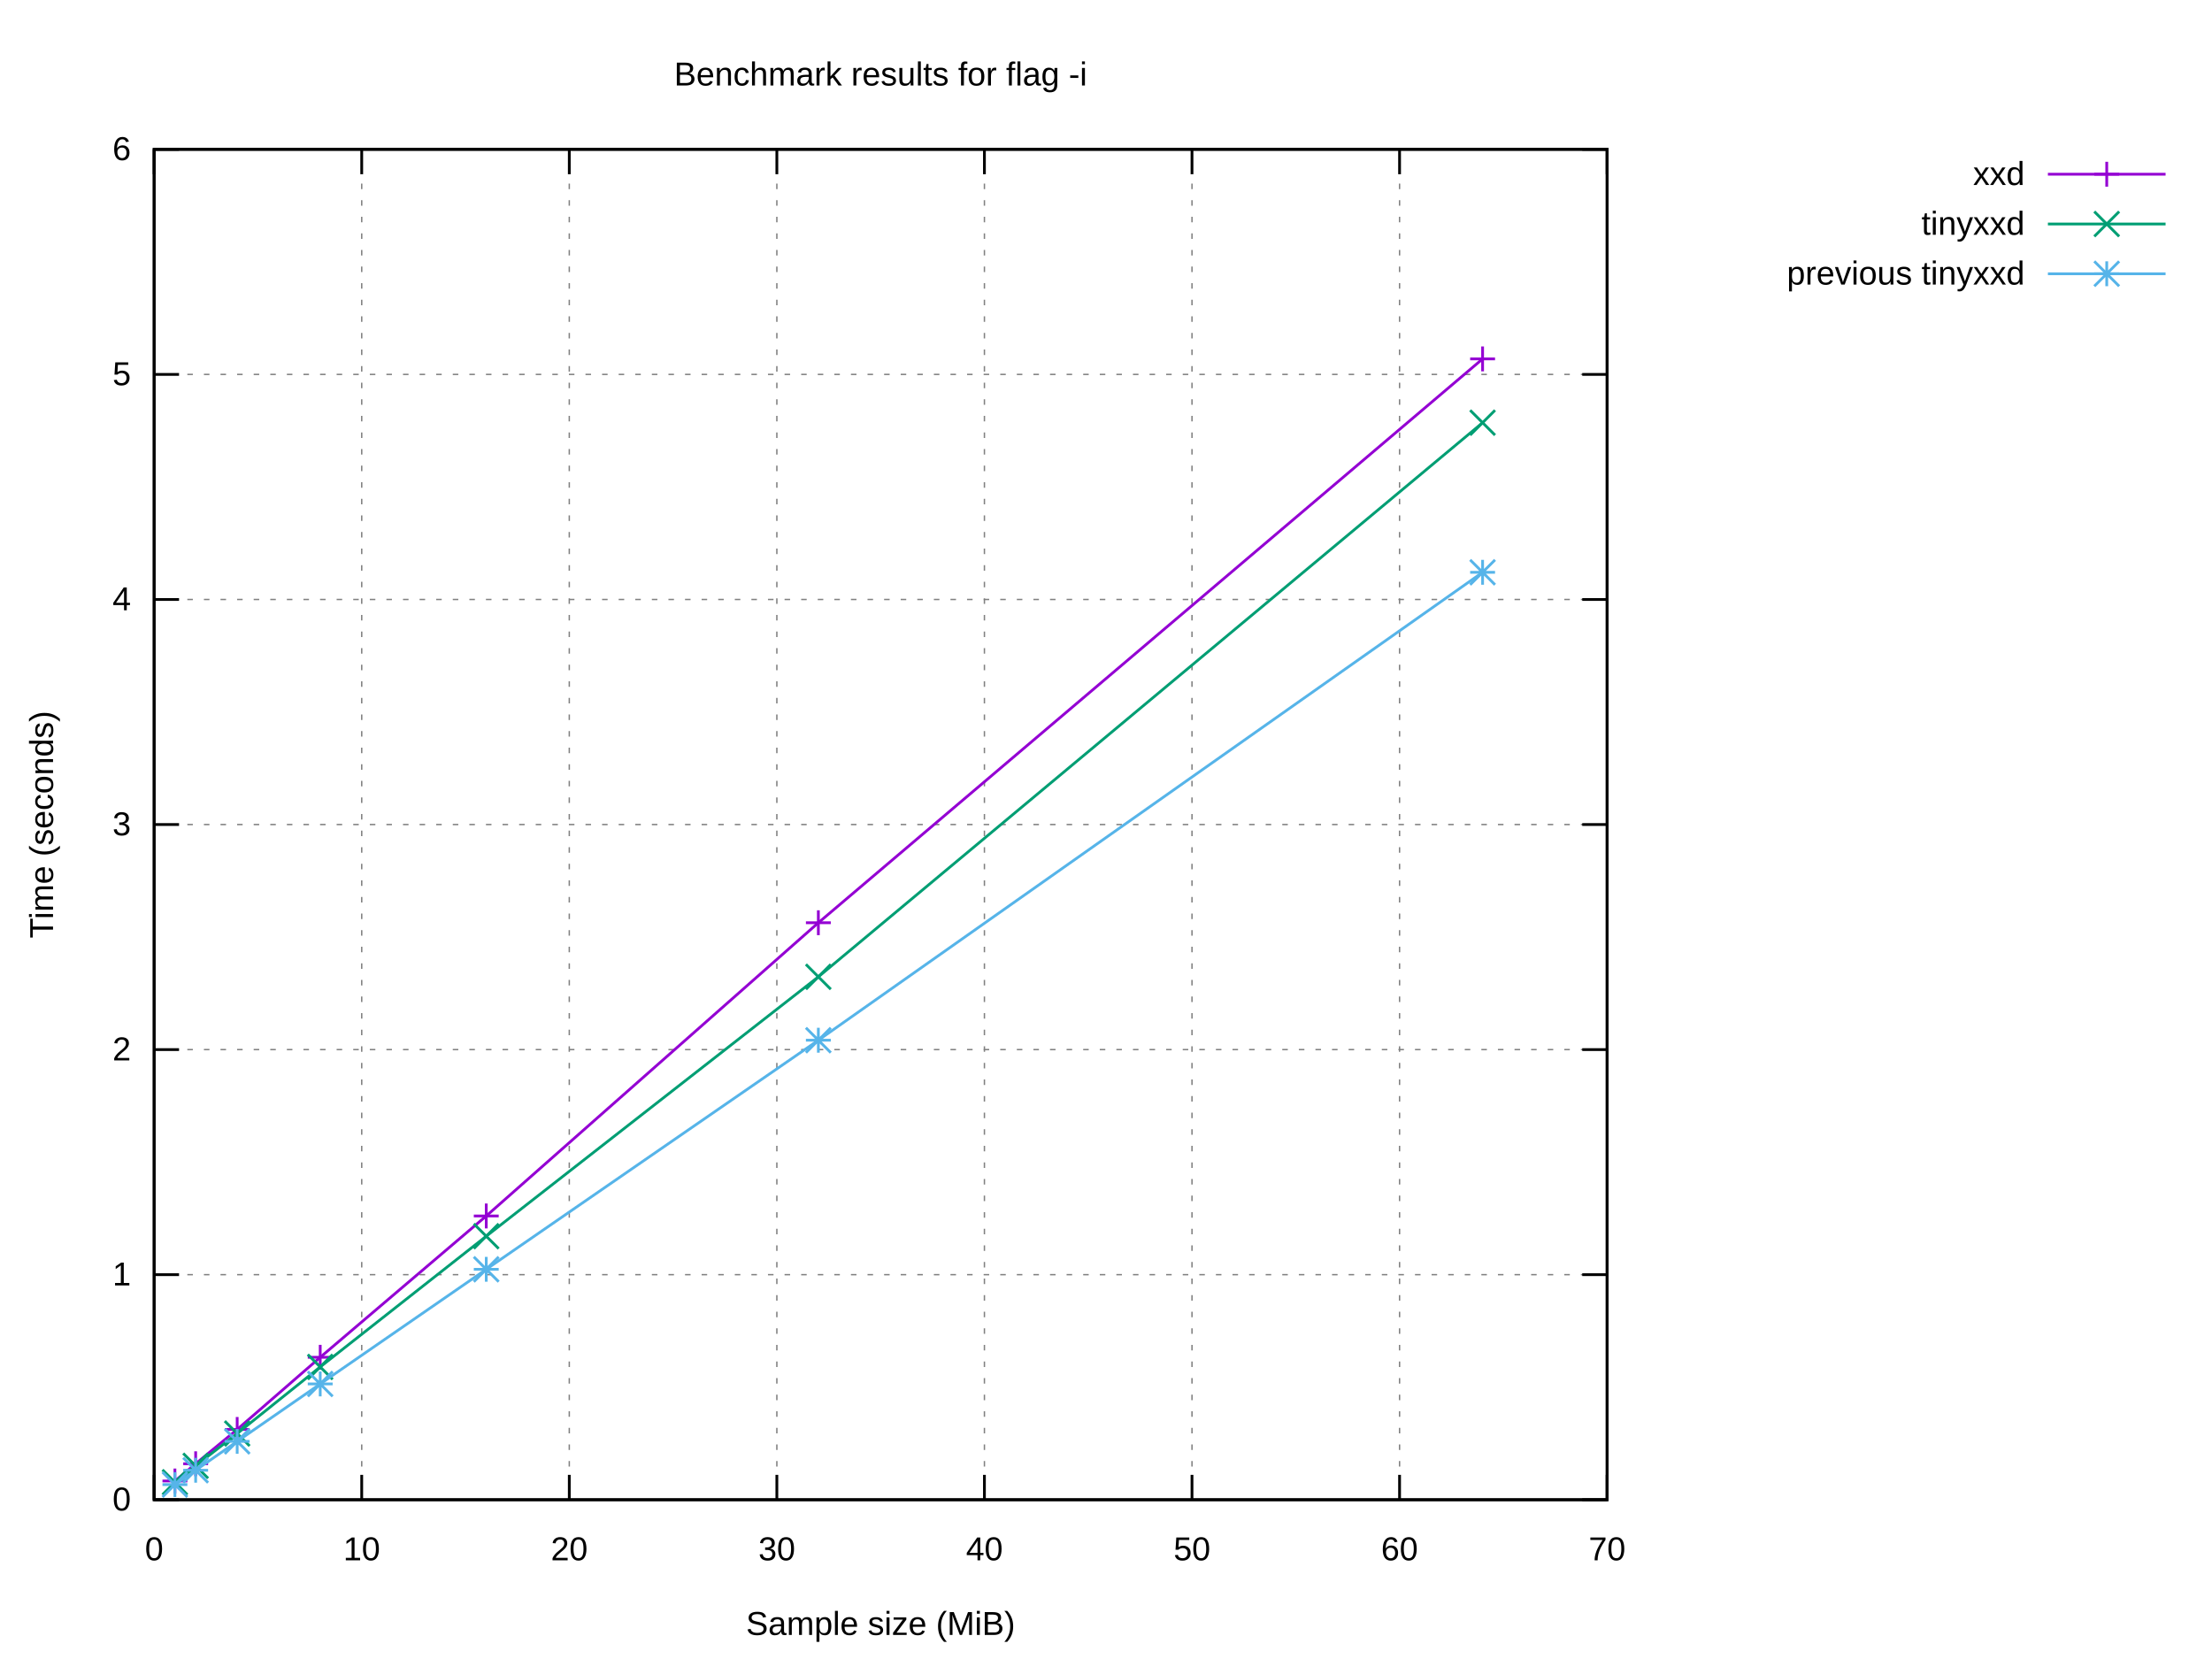
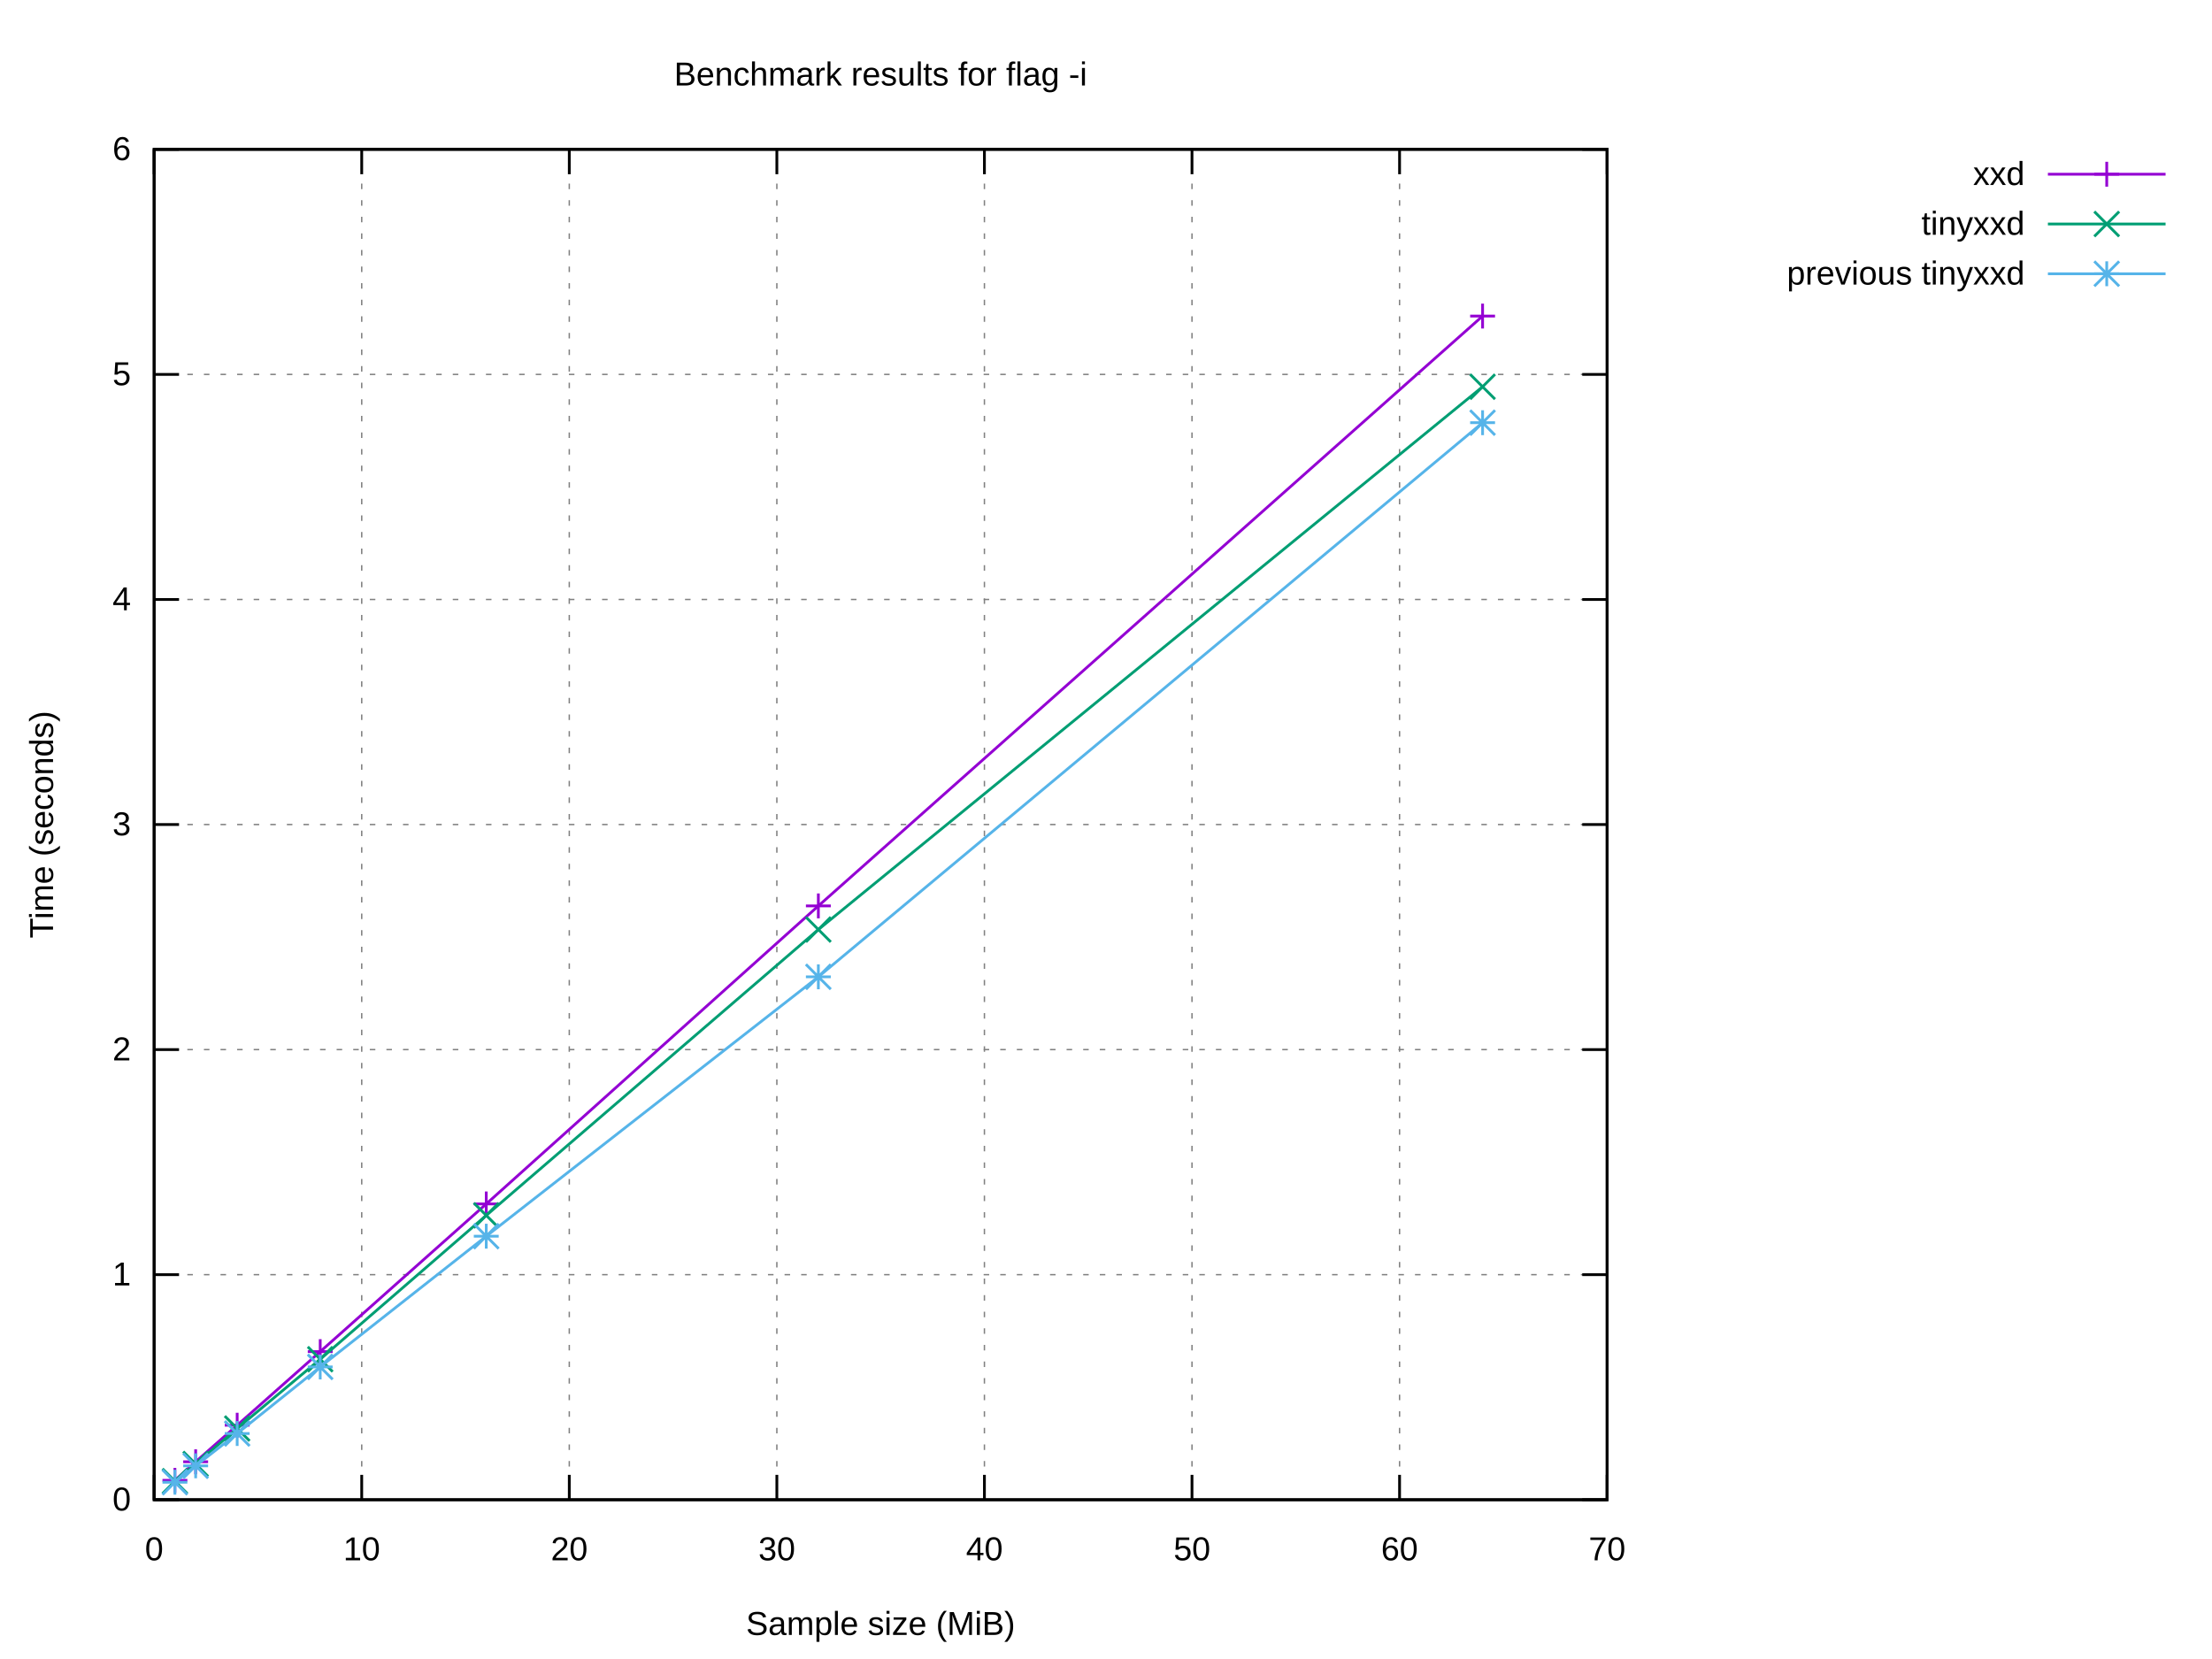
<svg xmlns="http://www.w3.org/2000/svg" xmlns:xlink="http://www.w3.org/1999/xlink" width="800" height="600" viewBox="0 0 800 600">
  <g id="gnuplot_canvas">
    <rect x="0" y="0" width="800" height="600" fill="#ffffff" />
    <defs>
      <circle id="gpDot" r="0.5" stroke-width="0.5" stroke="currentColor" />
      <path id="gpPt0" stroke-width="0.222" stroke="currentColor" d="M-1,0 h2 M0,-1 v2" />
      <path id="gpPt1" stroke-width="0.222" stroke="currentColor" d="M-1,-1 L1,1 M1,-1 L-1,1" />
      <path id="gpPt2" stroke-width="0.222" stroke="currentColor" d="M-1,0 L1,0 M0,-1 L0,1 M-1,-1 L1,1 M-1,1 L1,-1" />
      <rect id="gpPt3" stroke-width="0.222" stroke="currentColor" x="-1" y="-1" width="2" height="2" />
      <rect id="gpPt4" stroke-width="0.222" stroke="currentColor" fill="currentColor" x="-1" y="-1" width="2" height="2" />
      <circle id="gpPt5" stroke-width="0.222" stroke="currentColor" cx="0" cy="0" r="1" />
      <use xlink:href="#gpPt5" id="gpPt6" fill="currentColor" stroke="none" />
      <path id="gpPt7" stroke-width="0.222" stroke="currentColor" d="M0,-1.33 L-1.33,0.67 L1.33,0.67 z" />
      <use xlink:href="#gpPt7" id="gpPt8" fill="currentColor" stroke="none" />
      <use xlink:href="#gpPt7" id="gpPt9" stroke="currentColor" transform="rotate(180)" />
      <use xlink:href="#gpPt9" id="gpPt10" fill="currentColor" stroke="none" />
      <use xlink:href="#gpPt3" id="gpPt11" stroke="currentColor" transform="rotate(45)" />
      <use xlink:href="#gpPt11" id="gpPt12" fill="currentColor" stroke="none" />
      <path id="gpPt13" stroke-width="0.222" stroke="currentColor" d="M0,1.330 L1.265,0.411 L0.782,-1.067 L-0.782,-1.076 L-1.265,0.411 z" />
      <use xlink:href="#gpPt13" id="gpPt14" fill="currentColor" stroke="none" />
      <filter id="textbox" filterUnits="objectBoundingBox" x="0" y="0" height="1" width="1">
        <feFlood flood-color="#FFFFFF" flood-opacity="1" result="bgnd" />
        <feComposite in="SourceGraphic" in2="bgnd" operator="atop" />
      </filter>
      <filter id="greybox" filterUnits="objectBoundingBox" x="0" y="0" height="1" width="1">
        <feFlood flood-color="lightgrey" flood-opacity="1" result="grey" />
        <feComposite in="SourceGraphic" in2="grey" operator="atop" />
      </filter>
    </defs>
    <g fill="none" color="#FFFFFF" stroke="currentColor" stroke-width="1.00" stroke-linecap="butt" stroke-linejoin="miter">
</g>
    <g fill="none" color="black" stroke="currentColor" stroke-width="1.00" stroke-linecap="butt" stroke-linejoin="miter">
</g>
    <g fill="none" color="black" stroke="black" stroke-width="0.50" stroke-linecap="butt" stroke-linejoin="miter">
</g>
    <g fill="none" color="gray" stroke="currentColor" stroke-width="0.50" stroke-linecap="butt" stroke-linejoin="miter">
      <path stroke="gray" stroke-dasharray="2,4" class="gridline" d="M55.75,542.40 L581.24,542.40  " />
    </g>
    <g fill="none" color="gray" stroke="gray" stroke-width="1.00" stroke-linecap="butt" stroke-linejoin="miter">
</g>
    <g fill="none" color="black" stroke="currentColor" stroke-width="1.00" stroke-linecap="butt" stroke-linejoin="miter">
      <path stroke="black" d="M55.75,542.40 L64.75,542.40 M581.24,542.40 L572.24,542.40  " />
      <g transform="translate(47.36,546.30)" stroke="none" fill="black" font-family="Arial" font-size="12.00" text-anchor="end">
        <text>
          <tspan font-family="Arial"> 0</tspan>
        </text>
      </g>
    </g>
    <g fill="none" color="black" stroke="currentColor" stroke-width="1.00" stroke-linecap="butt" stroke-linejoin="miter">
</g>
    <g fill="none" color="black" stroke="black" stroke-width="0.50" stroke-linecap="butt" stroke-linejoin="miter">
</g>
    <g fill="none" color="gray" stroke="currentColor" stroke-width="0.50" stroke-linecap="butt" stroke-linejoin="miter">
      <path stroke="gray" stroke-dasharray="2,4" class="gridline" d="M55.75,461.00 L581.24,461.00  " />
    </g>
    <g fill="none" color="gray" stroke="gray" stroke-width="1.00" stroke-linecap="butt" stroke-linejoin="miter">
</g>
    <g fill="none" color="black" stroke="currentColor" stroke-width="1.00" stroke-linecap="butt" stroke-linejoin="miter">
      <path stroke="black" d="M55.75,461.00 L64.75,461.00 M581.24,461.00 L572.24,461.00  " />
      <g transform="translate(47.36,464.90)" stroke="none" fill="black" font-family="Arial" font-size="12.00" text-anchor="end">
        <text>
          <tspan font-family="Arial"> 1</tspan>
        </text>
      </g>
    </g>
    <g fill="none" color="black" stroke="currentColor" stroke-width="1.00" stroke-linecap="butt" stroke-linejoin="miter">
</g>
    <g fill="none" color="black" stroke="black" stroke-width="0.50" stroke-linecap="butt" stroke-linejoin="miter">
</g>
    <g fill="none" color="gray" stroke="currentColor" stroke-width="0.50" stroke-linecap="butt" stroke-linejoin="miter">
      <path stroke="gray" stroke-dasharray="2,4" class="gridline" d="M55.75,379.60 L581.24,379.60  " />
    </g>
    <g fill="none" color="gray" stroke="gray" stroke-width="1.00" stroke-linecap="butt" stroke-linejoin="miter">
</g>
    <g fill="none" color="black" stroke="currentColor" stroke-width="1.00" stroke-linecap="butt" stroke-linejoin="miter">
      <path stroke="black" d="M55.75,379.60 L64.75,379.60 M581.24,379.60 L572.24,379.60  " />
      <g transform="translate(47.36,383.50)" stroke="none" fill="black" font-family="Arial" font-size="12.00" text-anchor="end">
        <text>
          <tspan font-family="Arial"> 2</tspan>
        </text>
      </g>
    </g>
    <g fill="none" color="black" stroke="currentColor" stroke-width="1.00" stroke-linecap="butt" stroke-linejoin="miter">
</g>
    <g fill="none" color="black" stroke="black" stroke-width="0.50" stroke-linecap="butt" stroke-linejoin="miter">
</g>
    <g fill="none" color="gray" stroke="currentColor" stroke-width="0.50" stroke-linecap="butt" stroke-linejoin="miter">
      <path stroke="gray" stroke-dasharray="2,4" class="gridline" d="M55.75,298.20 L581.24,298.20  " />
    </g>
    <g fill="none" color="gray" stroke="gray" stroke-width="1.00" stroke-linecap="butt" stroke-linejoin="miter">
</g>
    <g fill="none" color="black" stroke="currentColor" stroke-width="1.00" stroke-linecap="butt" stroke-linejoin="miter">
      <path stroke="black" d="M55.75,298.20 L64.75,298.20 M581.24,298.20 L572.24,298.20  " />
      <g transform="translate(47.36,302.10)" stroke="none" fill="black" font-family="Arial" font-size="12.00" text-anchor="end">
        <text>
          <tspan font-family="Arial"> 3</tspan>
        </text>
      </g>
    </g>
    <g fill="none" color="black" stroke="currentColor" stroke-width="1.00" stroke-linecap="butt" stroke-linejoin="miter">
</g>
    <g fill="none" color="black" stroke="black" stroke-width="0.50" stroke-linecap="butt" stroke-linejoin="miter">
</g>
    <g fill="none" color="gray" stroke="currentColor" stroke-width="0.50" stroke-linecap="butt" stroke-linejoin="miter">
      <path stroke="gray" stroke-dasharray="2,4" class="gridline" d="M55.75,216.81 L581.24,216.81  " />
    </g>
    <g fill="none" color="gray" stroke="gray" stroke-width="1.00" stroke-linecap="butt" stroke-linejoin="miter">
</g>
    <g fill="none" color="black" stroke="currentColor" stroke-width="1.00" stroke-linecap="butt" stroke-linejoin="miter">
      <path stroke="black" d="M55.75,216.81 L64.75,216.81 M581.24,216.81 L572.24,216.81  " />
      <g transform="translate(47.36,220.71)" stroke="none" fill="black" font-family="Arial" font-size="12.00" text-anchor="end">
        <text>
          <tspan font-family="Arial"> 4</tspan>
        </text>
      </g>
    </g>
    <g fill="none" color="black" stroke="currentColor" stroke-width="1.00" stroke-linecap="butt" stroke-linejoin="miter">
</g>
    <g fill="none" color="black" stroke="black" stroke-width="0.50" stroke-linecap="butt" stroke-linejoin="miter">
</g>
    <g fill="none" color="gray" stroke="currentColor" stroke-width="0.50" stroke-linecap="butt" stroke-linejoin="miter">
      <path stroke="gray" stroke-dasharray="2,4" class="gridline" d="M55.75,135.41 L581.24,135.41  " />
    </g>
    <g fill="none" color="gray" stroke="gray" stroke-width="1.00" stroke-linecap="butt" stroke-linejoin="miter">
</g>
    <g fill="none" color="black" stroke="currentColor" stroke-width="1.00" stroke-linecap="butt" stroke-linejoin="miter">
      <path stroke="black" d="M55.75,135.41 L64.75,135.41 M581.24,135.41 L572.24,135.41  " />
      <g transform="translate(47.36,139.31)" stroke="none" fill="black" font-family="Arial" font-size="12.00" text-anchor="end">
        <text>
          <tspan font-family="Arial"> 5</tspan>
        </text>
      </g>
    </g>
    <g fill="none" color="black" stroke="currentColor" stroke-width="1.00" stroke-linecap="butt" stroke-linejoin="miter">
</g>
    <g fill="none" color="black" stroke="black" stroke-width="0.50" stroke-linecap="butt" stroke-linejoin="miter">
</g>
    <g fill="none" color="gray" stroke="currentColor" stroke-width="0.50" stroke-linecap="butt" stroke-linejoin="miter">
      <path stroke="gray" stroke-dasharray="2,4" class="gridline" d="M55.75,54.01 L581.24,54.01  " />
    </g>
    <g fill="none" color="gray" stroke="gray" stroke-width="1.00" stroke-linecap="butt" stroke-linejoin="miter">
</g>
    <g fill="none" color="black" stroke="currentColor" stroke-width="1.00" stroke-linecap="butt" stroke-linejoin="miter">
      <path stroke="black" d="M55.75,54.01 L64.75,54.01 M581.24,54.01 L572.24,54.01  " />
      <g transform="translate(47.36,57.91)" stroke="none" fill="black" font-family="Arial" font-size="12.00" text-anchor="end">
        <text>
          <tspan font-family="Arial"> 6</tspan>
        </text>
      </g>
    </g>
    <g fill="none" color="black" stroke="currentColor" stroke-width="1.00" stroke-linecap="butt" stroke-linejoin="miter">
</g>
    <g fill="none" color="black" stroke="black" stroke-width="0.50" stroke-linecap="butt" stroke-linejoin="miter">
</g>
    <g fill="none" color="gray" stroke="currentColor" stroke-width="0.50" stroke-linecap="butt" stroke-linejoin="miter">
      <path stroke="gray" stroke-dasharray="2,4" class="gridline" d="M55.75,542.40 L55.75,54.01  " />
    </g>
    <g fill="none" color="gray" stroke="gray" stroke-width="1.00" stroke-linecap="butt" stroke-linejoin="miter">
</g>
    <g fill="none" color="black" stroke="currentColor" stroke-width="1.00" stroke-linecap="butt" stroke-linejoin="miter">
      <path stroke="black" d="M55.75,542.40 L55.75,533.40 M55.75,54.01 L55.75,63.01  " />
      <g transform="translate(55.75,564.30)" stroke="none" fill="black" font-family="Arial" font-size="12.00" text-anchor="middle">
        <text>
          <tspan font-family="Arial"> 0</tspan>
        </text>
      </g>
    </g>
    <g fill="none" color="black" stroke="currentColor" stroke-width="1.00" stroke-linecap="butt" stroke-linejoin="miter">
</g>
    <g fill="none" color="black" stroke="black" stroke-width="0.50" stroke-linecap="butt" stroke-linejoin="miter">
</g>
    <g fill="none" color="gray" stroke="currentColor" stroke-width="0.50" stroke-linecap="butt" stroke-linejoin="miter">
      <path stroke="gray" stroke-dasharray="2,4" class="gridline" d="M130.82,542.40 L130.82,54.01  " />
    </g>
    <g fill="none" color="gray" stroke="gray" stroke-width="1.00" stroke-linecap="butt" stroke-linejoin="miter">
</g>
    <g fill="none" color="black" stroke="currentColor" stroke-width="1.00" stroke-linecap="butt" stroke-linejoin="miter">
      <path stroke="black" d="M130.82,542.40 L130.82,533.40 M130.82,54.01 L130.82,63.01  " />
      <g transform="translate(130.82,564.30)" stroke="none" fill="black" font-family="Arial" font-size="12.00" text-anchor="middle">
        <text>
          <tspan font-family="Arial"> 10</tspan>
        </text>
      </g>
    </g>
    <g fill="none" color="black" stroke="currentColor" stroke-width="1.00" stroke-linecap="butt" stroke-linejoin="miter">
</g>
    <g fill="none" color="black" stroke="black" stroke-width="0.50" stroke-linecap="butt" stroke-linejoin="miter">
</g>
    <g fill="none" color="gray" stroke="currentColor" stroke-width="0.50" stroke-linecap="butt" stroke-linejoin="miter">
      <path stroke="gray" stroke-dasharray="2,4" class="gridline" d="M205.89,542.40 L205.89,54.01  " />
    </g>
    <g fill="none" color="gray" stroke="gray" stroke-width="1.00" stroke-linecap="butt" stroke-linejoin="miter">
</g>
    <g fill="none" color="black" stroke="currentColor" stroke-width="1.00" stroke-linecap="butt" stroke-linejoin="miter">
      <path stroke="black" d="M205.89,542.40 L205.89,533.40 M205.89,54.01 L205.89,63.01  " />
      <g transform="translate(205.89,564.30)" stroke="none" fill="black" font-family="Arial" font-size="12.00" text-anchor="middle">
        <text>
          <tspan font-family="Arial"> 20</tspan>
        </text>
      </g>
    </g>
    <g fill="none" color="black" stroke="currentColor" stroke-width="1.00" stroke-linecap="butt" stroke-linejoin="miter">
</g>
    <g fill="none" color="black" stroke="black" stroke-width="0.50" stroke-linecap="butt" stroke-linejoin="miter">
</g>
    <g fill="none" color="gray" stroke="currentColor" stroke-width="0.50" stroke-linecap="butt" stroke-linejoin="miter">
      <path stroke="gray" stroke-dasharray="2,4" class="gridline" d="M280.96,542.40 L280.96,54.01  " />
    </g>
    <g fill="none" color="gray" stroke="gray" stroke-width="1.00" stroke-linecap="butt" stroke-linejoin="miter">
</g>
    <g fill="none" color="black" stroke="currentColor" stroke-width="1.00" stroke-linecap="butt" stroke-linejoin="miter">
      <path stroke="black" d="M280.96,542.40 L280.96,533.40 M280.96,54.01 L280.96,63.01  " />
      <g transform="translate(280.96,564.30)" stroke="none" fill="black" font-family="Arial" font-size="12.00" text-anchor="middle">
        <text>
          <tspan font-family="Arial"> 30</tspan>
        </text>
      </g>
    </g>
    <g fill="none" color="black" stroke="currentColor" stroke-width="1.00" stroke-linecap="butt" stroke-linejoin="miter">
</g>
    <g fill="none" color="black" stroke="black" stroke-width="0.50" stroke-linecap="butt" stroke-linejoin="miter">
</g>
    <g fill="none" color="gray" stroke="currentColor" stroke-width="0.50" stroke-linecap="butt" stroke-linejoin="miter">
      <path stroke="gray" stroke-dasharray="2,4" class="gridline" d="M356.03,542.40 L356.03,54.01  " />
    </g>
    <g fill="none" color="gray" stroke="gray" stroke-width="1.00" stroke-linecap="butt" stroke-linejoin="miter">
</g>
    <g fill="none" color="black" stroke="currentColor" stroke-width="1.00" stroke-linecap="butt" stroke-linejoin="miter">
      <path stroke="black" d="M356.03,542.40 L356.03,533.40 M356.03,54.01 L356.03,63.01  " />
      <g transform="translate(356.03,564.30)" stroke="none" fill="black" font-family="Arial" font-size="12.00" text-anchor="middle">
        <text>
          <tspan font-family="Arial"> 40</tspan>
        </text>
      </g>
    </g>
    <g fill="none" color="black" stroke="currentColor" stroke-width="1.00" stroke-linecap="butt" stroke-linejoin="miter">
</g>
    <g fill="none" color="black" stroke="black" stroke-width="0.50" stroke-linecap="butt" stroke-linejoin="miter">
</g>
    <g fill="none" color="gray" stroke="currentColor" stroke-width="0.50" stroke-linecap="butt" stroke-linejoin="miter">
      <path stroke="gray" stroke-dasharray="2,4" class="gridline" d="M431.10,542.40 L431.10,54.01  " />
    </g>
    <g fill="none" color="gray" stroke="gray" stroke-width="1.00" stroke-linecap="butt" stroke-linejoin="miter">
</g>
    <g fill="none" color="black" stroke="currentColor" stroke-width="1.00" stroke-linecap="butt" stroke-linejoin="miter">
      <path stroke="black" d="M431.10,542.40 L431.10,533.40 M431.10,54.01 L431.10,63.01  " />
      <g transform="translate(431.10,564.30)" stroke="none" fill="black" font-family="Arial" font-size="12.00" text-anchor="middle">
        <text>
          <tspan font-family="Arial"> 50</tspan>
        </text>
      </g>
    </g>
    <g fill="none" color="black" stroke="currentColor" stroke-width="1.00" stroke-linecap="butt" stroke-linejoin="miter">
</g>
    <g fill="none" color="black" stroke="black" stroke-width="0.50" stroke-linecap="butt" stroke-linejoin="miter">
</g>
    <g fill="none" color="gray" stroke="currentColor" stroke-width="0.50" stroke-linecap="butt" stroke-linejoin="miter">
      <path stroke="gray" stroke-dasharray="2,4" class="gridline" d="M506.17,542.40 L506.17,54.01  " />
    </g>
    <g fill="none" color="gray" stroke="gray" stroke-width="1.00" stroke-linecap="butt" stroke-linejoin="miter">
</g>
    <g fill="none" color="black" stroke="currentColor" stroke-width="1.00" stroke-linecap="butt" stroke-linejoin="miter">
      <path stroke="black" d="M506.17,542.40 L506.17,533.40 M506.17,54.01 L506.17,63.01  " />
      <g transform="translate(506.17,564.30)" stroke="none" fill="black" font-family="Arial" font-size="12.00" text-anchor="middle">
        <text>
          <tspan font-family="Arial"> 60</tspan>
        </text>
      </g>
    </g>
    <g fill="none" color="black" stroke="currentColor" stroke-width="1.00" stroke-linecap="butt" stroke-linejoin="miter">
</g>
    <g fill="none" color="black" stroke="black" stroke-width="0.50" stroke-linecap="butt" stroke-linejoin="miter">
</g>
    <g fill="none" color="gray" stroke="currentColor" stroke-width="0.50" stroke-linecap="butt" stroke-linejoin="miter">
      <path stroke="gray" stroke-dasharray="2,4" class="gridline" d="M581.24,542.40 L581.24,54.01  " />
    </g>
    <g fill="none" color="gray" stroke="gray" stroke-width="1.00" stroke-linecap="butt" stroke-linejoin="miter">
</g>
    <g fill="none" color="black" stroke="currentColor" stroke-width="1.00" stroke-linecap="butt" stroke-linejoin="miter">
      <path stroke="black" d="M581.24,542.40 L581.24,533.40 M581.24,54.01 L581.24,63.01  " />
      <g transform="translate(581.24,564.30)" stroke="none" fill="black" font-family="Arial" font-size="12.00" text-anchor="middle">
        <text>
          <tspan font-family="Arial"> 70</tspan>
        </text>
      </g>
    </g>
    <g fill="none" color="black" stroke="currentColor" stroke-width="1.00" stroke-linecap="butt" stroke-linejoin="miter">
</g>
    <g fill="none" color="black" stroke="currentColor" stroke-width="1.00" stroke-linecap="butt" stroke-linejoin="miter">
      <path stroke="black" d="M55.75,54.01 L55.75,542.40 L581.24,542.40 L581.24,54.01 L55.75,54.01 Z  " />
    </g>
    <g fill="none" color="black" stroke="currentColor" stroke-width="1.00" stroke-linecap="butt" stroke-linejoin="miter">
</g>
    <g id="gnuplot_plot_1">
      <g fill="none" color="black" stroke="currentColor" stroke-width="1.00" stroke-linecap="butt" stroke-linejoin="miter">
        <g transform="translate(732.26,66.91)" stroke="none" fill="black" font-family="Arial" font-size="12.00" text-anchor="end">
          <text>
            <tspan font-family="Arial">xxd</tspan>
          </text>
        </g>
      </g>
      <g fill="none" color="black" stroke="currentColor" stroke-width="1.00" stroke-linecap="butt" stroke-linejoin="miter">
-         <path stroke="rgb(148,   0, 211)" d="M740.65,63.01 L783.21,63.01 M536.20,129.80 L295.97,333.72 L175.86,439.77 L115.81,490.88 L85.78,516.98 L70.76,529.39   L63.26,535.62  " />
-         <use xlink:href="#gpPt0" transform="translate(536.20,129.80) scale(4.50)" color="rgb(148,   0, 211)" />
-         <use xlink:href="#gpPt0" transform="translate(295.97,333.72) scale(4.50)" color="rgb(148,   0, 211)" />
-         <use xlink:href="#gpPt0" transform="translate(175.86,439.77) scale(4.50)" color="rgb(148,   0, 211)" />
-         <use xlink:href="#gpPt0" transform="translate(115.81,490.88) scale(4.50)" color="rgb(148,   0, 211)" />
-         <use xlink:href="#gpPt0" transform="translate(85.78,516.98) scale(4.50)" color="rgb(148,   0, 211)" />
-         <use xlink:href="#gpPt0" transform="translate(70.76,529.39) scale(4.50)" color="rgb(148,   0, 211)" />
-         <use xlink:href="#gpPt0" transform="translate(63.26,535.62) scale(4.50)" color="rgb(148,   0, 211)" />
+         <path stroke="rgb(148,   0, 211)" d="M740.65,63.01 L783.21,63.01 M536.20,114.31 L295.97,327.63 L175.86,435.42 L115.81,488.83 L85.78,515.45 L70.76,528.67   L63.26,535.38  " />
+         <use xlink:href="#gpPt0" transform="translate(536.20,114.31) scale(4.50)" color="rgb(148,   0, 211)" />
+         <use xlink:href="#gpPt0" transform="translate(295.97,327.63) scale(4.50)" color="rgb(148,   0, 211)" />
+         <use xlink:href="#gpPt0" transform="translate(175.86,435.42) scale(4.50)" color="rgb(148,   0, 211)" />
+         <use xlink:href="#gpPt0" transform="translate(115.81,488.83) scale(4.50)" color="rgb(148,   0, 211)" />
+         <use xlink:href="#gpPt0" transform="translate(85.78,515.45) scale(4.50)" color="rgb(148,   0, 211)" />
+         <use xlink:href="#gpPt0" transform="translate(70.76,528.67) scale(4.50)" color="rgb(148,   0, 211)" />
+         <use xlink:href="#gpPt0" transform="translate(63.26,535.38) scale(4.50)" color="rgb(148,   0, 211)" />
        <use xlink:href="#gpPt0" transform="translate(761.93,63.01) scale(4.50)" color="rgb(148,   0, 211)" />
      </g>
    </g>
    <g id="gnuplot_plot_2">
      <g fill="none" color="black" stroke="currentColor" stroke-width="1.00" stroke-linecap="butt" stroke-linejoin="miter">
        <g transform="translate(732.26,84.91)" stroke="none" fill="black" font-family="Arial" font-size="12.00" text-anchor="end">
          <text>
            <tspan font-family="Arial">tinyxxd</tspan>
          </text>
        </g>
      </g>
      <g fill="none" color="black" stroke="currentColor" stroke-width="1.00" stroke-linecap="butt" stroke-linejoin="miter">
-         <path stroke="rgb(  0, 158, 115)" d="M740.65,81.01 L783.21,81.01 M536.20,152.87 L295.97,353.28 L175.86,447.09 L115.81,494.37 L85.78,518.45 L70.76,530.14   L63.26,536.07  " />
-         <use xlink:href="#gpPt1" transform="translate(536.20,152.87) scale(4.50)" color="rgb(  0, 158, 115)" />
-         <use xlink:href="#gpPt1" transform="translate(295.97,353.28) scale(4.50)" color="rgb(  0, 158, 115)" />
-         <use xlink:href="#gpPt1" transform="translate(175.86,447.09) scale(4.50)" color="rgb(  0, 158, 115)" />
-         <use xlink:href="#gpPt1" transform="translate(115.81,494.37) scale(4.50)" color="rgb(  0, 158, 115)" />
-         <use xlink:href="#gpPt1" transform="translate(85.78,518.45) scale(4.50)" color="rgb(  0, 158, 115)" />
-         <use xlink:href="#gpPt1" transform="translate(70.76,530.14) scale(4.50)" color="rgb(  0, 158, 115)" />
-         <use xlink:href="#gpPt1" transform="translate(63.26,536.07) scale(4.50)" color="rgb(  0, 158, 115)" />
+         <path stroke="rgb(  0, 158, 115)" d="M740.65,81.01 L783.21,81.01 M536.20,139.87 L295.97,336.18 L175.86,439.56 L115.81,491.58 L85.78,516.63 L70.76,529.47   L63.26,535.68  " />
+         <use xlink:href="#gpPt1" transform="translate(536.20,139.87) scale(4.50)" color="rgb(  0, 158, 115)" />
+         <use xlink:href="#gpPt1" transform="translate(295.97,336.18) scale(4.50)" color="rgb(  0, 158, 115)" />
+         <use xlink:href="#gpPt1" transform="translate(175.86,439.56) scale(4.50)" color="rgb(  0, 158, 115)" />
+         <use xlink:href="#gpPt1" transform="translate(115.81,491.58) scale(4.50)" color="rgb(  0, 158, 115)" />
+         <use xlink:href="#gpPt1" transform="translate(85.78,516.63) scale(4.50)" color="rgb(  0, 158, 115)" />
+         <use xlink:href="#gpPt1" transform="translate(70.76,529.47) scale(4.50)" color="rgb(  0, 158, 115)" />
+         <use xlink:href="#gpPt1" transform="translate(63.26,535.68) scale(4.50)" color="rgb(  0, 158, 115)" />
        <use xlink:href="#gpPt1" transform="translate(761.93,81.01) scale(4.50)" color="rgb(  0, 158, 115)" />
      </g>
    </g>
    <g id="gnuplot_plot_3">
      <g fill="none" color="black" stroke="currentColor" stroke-width="1.00" stroke-linecap="butt" stroke-linejoin="miter">
        <g transform="translate(732.26,102.91)" stroke="none" fill="black" font-family="Arial" font-size="12.00" text-anchor="end">
          <text>
            <tspan font-family="Arial">previous tinyxxd</tspan>
          </text>
        </g>
      </g>
      <g fill="none" color="black" stroke="currentColor" stroke-width="1.00" stroke-linecap="butt" stroke-linejoin="miter">
-         <path stroke="rgb( 86, 180, 233)" d="M740.65,99.01 L783.21,99.01 M536.20,206.98 L295.97,376.21 L175.86,459.06 L115.81,500.52 L85.78,521.29 L70.76,531.74   L63.26,536.92  " />
-         <use xlink:href="#gpPt2" transform="translate(536.20,206.98) scale(4.50)" color="rgb( 86, 180, 233)" />
-         <use xlink:href="#gpPt2" transform="translate(295.97,376.21) scale(4.50)" color="rgb( 86, 180, 233)" />
-         <use xlink:href="#gpPt2" transform="translate(175.86,459.06) scale(4.50)" color="rgb( 86, 180, 233)" />
-         <use xlink:href="#gpPt2" transform="translate(115.81,500.52) scale(4.50)" color="rgb( 86, 180, 233)" />
-         <use xlink:href="#gpPt2" transform="translate(85.78,521.29) scale(4.50)" color="rgb( 86, 180, 233)" />
-         <use xlink:href="#gpPt2" transform="translate(70.76,531.74) scale(4.50)" color="rgb( 86, 180, 233)" />
-         <use xlink:href="#gpPt2" transform="translate(63.26,536.92) scale(4.50)" color="rgb( 86, 180, 233)" />
+         <path stroke="rgb( 86, 180, 233)" d="M740.65,99.01 L783.21,99.01 M536.20,152.87 L295.97,353.28 L175.86,447.09 L115.81,494.37 L85.78,518.45 L70.76,530.14   L63.26,536.07  " />
+         <use xlink:href="#gpPt2" transform="translate(536.20,152.87) scale(4.50)" color="rgb( 86, 180, 233)" />
+         <use xlink:href="#gpPt2" transform="translate(295.97,353.28) scale(4.50)" color="rgb( 86, 180, 233)" />
+         <use xlink:href="#gpPt2" transform="translate(175.86,447.09) scale(4.50)" color="rgb( 86, 180, 233)" />
+         <use xlink:href="#gpPt2" transform="translate(115.81,494.37) scale(4.50)" color="rgb( 86, 180, 233)" />
+         <use xlink:href="#gpPt2" transform="translate(85.78,518.45) scale(4.50)" color="rgb( 86, 180, 233)" />
+         <use xlink:href="#gpPt2" transform="translate(70.76,530.14) scale(4.50)" color="rgb( 86, 180, 233)" />
+         <use xlink:href="#gpPt2" transform="translate(63.26,536.07) scale(4.50)" color="rgb( 86, 180, 233)" />
        <use xlink:href="#gpPt2" transform="translate(761.93,99.01) scale(4.50)" color="rgb( 86, 180, 233)" />
      </g>
    </g>
    <g fill="none" color="#FFFFFF" stroke="rgb( 86, 180, 233)" stroke-width="2.00" stroke-linecap="butt" stroke-linejoin="miter">
</g>
    <g fill="none" color="black" stroke="currentColor" stroke-width="2.00" stroke-linecap="butt" stroke-linejoin="miter">
</g>
    <g fill="none" color="black" stroke="black" stroke-width="1.00" stroke-linecap="butt" stroke-linejoin="miter">
</g>
    <g fill="none" color="black" stroke="currentColor" stroke-width="1.00" stroke-linecap="butt" stroke-linejoin="miter">
      <path stroke="black" d="M55.75,54.01 L55.75,542.40 L581.24,542.40 L581.24,54.01 L55.75,54.01 Z  " />
      <g transform="translate(19.18,298.21) rotate(270.00)" stroke="none" fill="black" font-family="Arial" font-size="12.00" text-anchor="middle">
        <text>
          <tspan font-family="Arial">Time (seconds)</tspan>
        </text>
      </g>
    </g>
    <g fill="none" color="black" stroke="currentColor" stroke-width="1.00" stroke-linecap="butt" stroke-linejoin="miter">
      <g transform="translate(318.49,591.30)" stroke="none" fill="black" font-family="Arial" font-size="12.00" text-anchor="middle">
        <text>
          <tspan font-family="Arial">Sample size (MiB)</tspan>
        </text>
      </g>
    </g>
    <g fill="none" color="black" stroke="currentColor" stroke-width="1.00" stroke-linecap="butt" stroke-linejoin="miter">
</g>
    <g fill="none" color="black" stroke="currentColor" stroke-width="1.00" stroke-linecap="butt" stroke-linejoin="miter">
      <g transform="translate(318.49,30.91)" stroke="none" fill="black" font-family="Arial" font-size="12.00" text-anchor="middle">
        <text>
          <tspan font-family="Arial">Benchmark results for flag -i</tspan>
        </text>
      </g>
    </g>
    <g fill="none" color="black" stroke="currentColor" stroke-width="1.00" stroke-linecap="butt" stroke-linejoin="miter">
</g>
  </g>
</svg>
